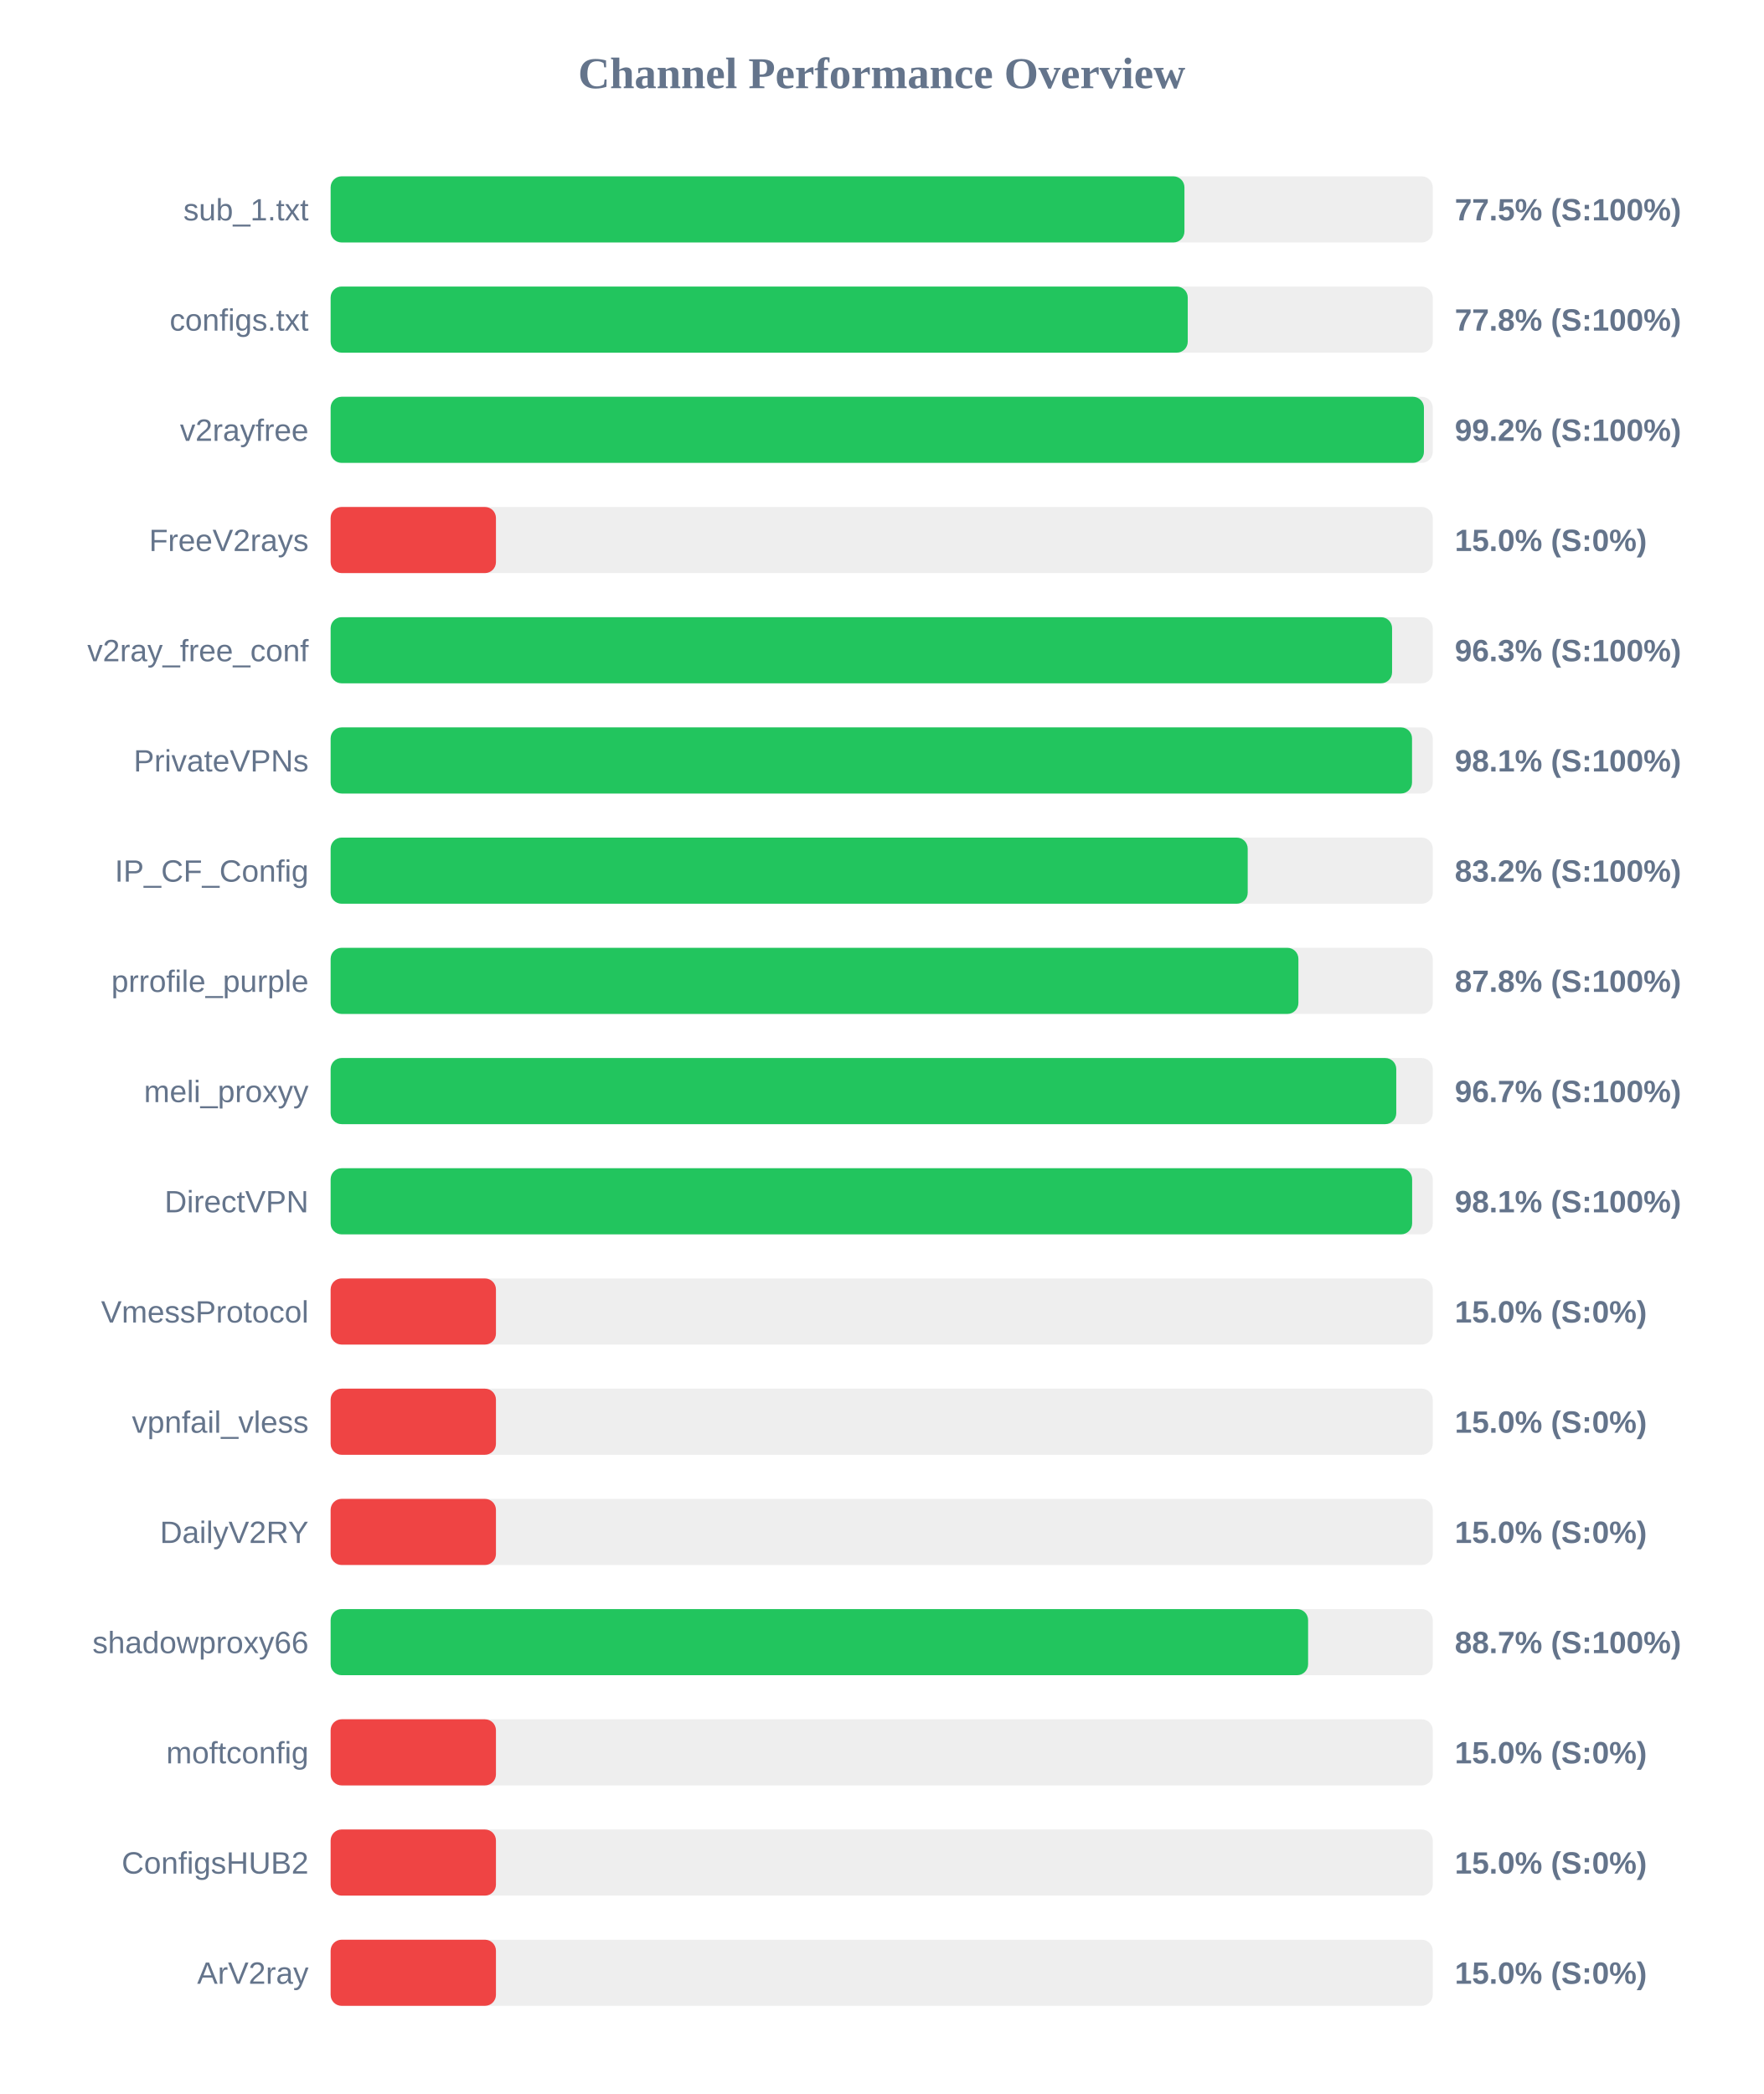
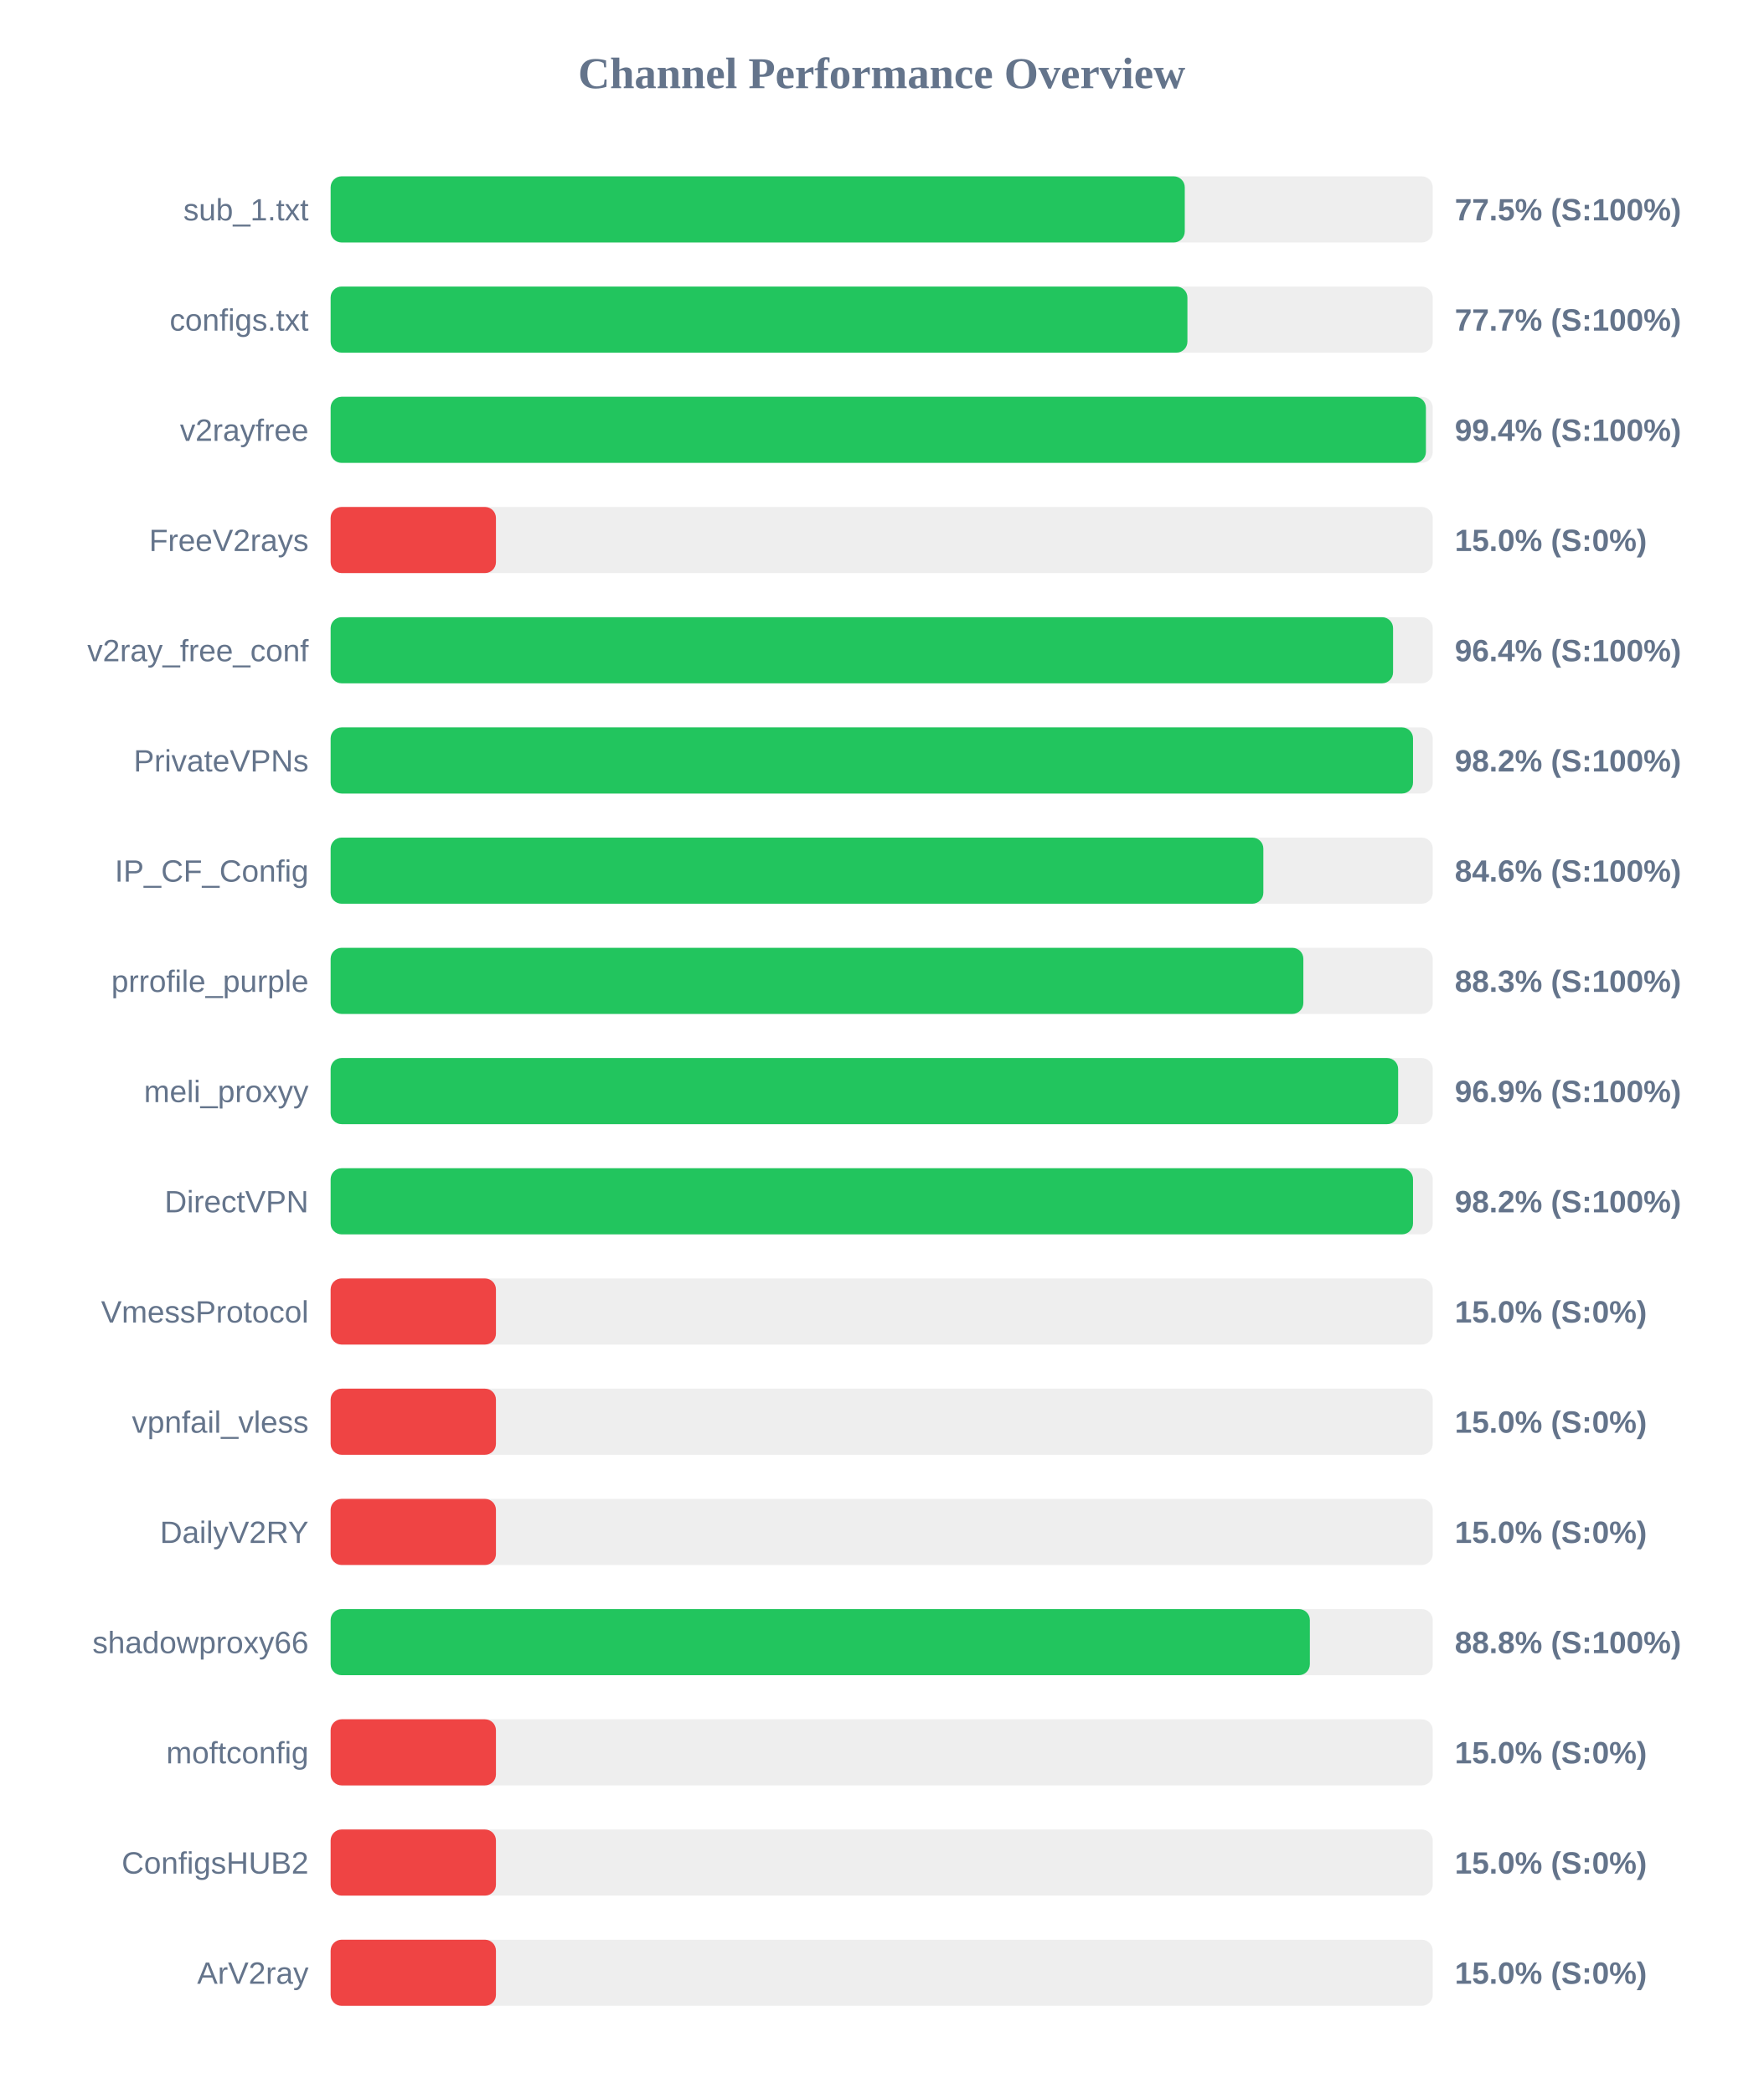
<svg xmlns="http://www.w3.org/2000/svg" width="800" height="950" version="1.1">
  <style>
        .row { font: 14px Arial; fill: #64748b; }
        .score { font: bold 14px Arial; fill: #64748b; }
    </style>
  <text x="400" y="40" text-anchor="middle" font-size="20px" font-weight="bold" fill="#64748b">Channel Performance Overview</text>
  <rect x="150" y="80" width="500" height="30" fill="#eee" rx="5" />
-   <rect x="150" y="80" width="387.35" height="30" fill="#22c55e" rx="5" />
+   <rect x="150" y="80" width="387.5" height="30" fill="#22c55e" rx="5" />
  <text x="140" y="100" text-anchor="end" class="row">sub_1.txt</text>
  <text x="660" y="100" text-anchor="start" class="score">77.5% (S:100%)</text>
  <rect x="150" y="130" width="500" height="30" fill="#eee" rx="5" />
-   <rect x="150" y="130" width="388.85" height="30" fill="#22c55e" rx="5" />
+   <rect x="150" y="130" width="388.7" height="30" fill="#22c55e" rx="5" />
  <text x="140" y="150" text-anchor="end" class="row">configs.txt</text>
-   <text x="660" y="150" text-anchor="start" class="score">77.8% (S:100%)</text>
+   <text x="660" y="150" text-anchor="start" class="score">77.7% (S:100%)</text>
  <rect x="150" y="180" width="500" height="30" fill="#eee" rx="5" />
-   <rect x="150" y="180" width="496.0" height="30" fill="#22c55e" rx="5" />
+   <rect x="150" y="180" width="496.9" height="30" fill="#22c55e" rx="5" />
  <text x="140" y="200" text-anchor="end" class="row">v2rayfree</text>
-   <text x="660" y="200" text-anchor="start" class="score">99.2% (S:100%)</text>
+   <text x="660" y="200" text-anchor="start" class="score">99.4% (S:100%)</text>
  <rect x="150" y="230" width="500" height="30" fill="#eee" rx="5" />
  <rect x="150" y="230" width="75.0" height="30" fill="#ef4444" rx="5" />
  <text x="140" y="250" text-anchor="end" class="row">FreeV2rays</text>
  <text x="660" y="250" text-anchor="start" class="score">15.0% (S:0%)</text>
  <rect x="150" y="280" width="500" height="30" fill="#eee" rx="5" />
-   <rect x="150" y="280" width="481.55" height="30" fill="#22c55e" rx="5" />
+   <rect x="150" y="280" width="482.0" height="30" fill="#22c55e" rx="5" />
  <text x="140" y="300" text-anchor="end" class="row">v2ray_free_conf</text>
-   <text x="660" y="300" text-anchor="start" class="score">96.3% (S:100%)</text>
+   <text x="660" y="300" text-anchor="start" class="score">96.4% (S:100%)</text>
  <rect x="150" y="330" width="500" height="30" fill="#eee" rx="5" />
-   <rect x="150" y="330" width="490.6" height="30" fill="#22c55e" rx="5" />
+   <rect x="150" y="330" width="491.05" height="30" fill="#22c55e" rx="5" />
  <text x="140" y="350" text-anchor="end" class="row">PrivateVPNs</text>
-   <text x="660" y="350" text-anchor="start" class="score">98.1% (S:100%)</text>
+   <text x="660" y="350" text-anchor="start" class="score">98.2% (S:100%)</text>
  <rect x="150" y="380" width="500" height="30" fill="#eee" rx="5" />
-   <rect x="150" y="380" width="416.05" height="30" fill="#22c55e" rx="5" />
+   <rect x="150" y="380" width="423.15" height="30" fill="#22c55e" rx="5" />
  <text x="140" y="400" text-anchor="end" class="row">IP_CF_Config</text>
-   <text x="660" y="400" text-anchor="start" class="score">83.2% (S:100%)</text>
+   <text x="660" y="400" text-anchor="start" class="score">84.6% (S:100%)</text>
  <rect x="150" y="430" width="500" height="30" fill="#eee" rx="5" />
-   <rect x="150" y="430" width="439.05" height="30" fill="#22c55e" rx="5" />
+   <rect x="150" y="430" width="441.3" height="30" fill="#22c55e" rx="5" />
  <text x="140" y="450" text-anchor="end" class="row">prrofile_purple</text>
-   <text x="660" y="450" text-anchor="start" class="score">87.8% (S:100%)</text>
+   <text x="660" y="450" text-anchor="start" class="score">88.3% (S:100%)</text>
  <rect x="150" y="480" width="500" height="30" fill="#eee" rx="5" />
-   <rect x="150" y="480" width="483.45" height="30" fill="#22c55e" rx="5" />
+   <rect x="150" y="480" width="484.3" height="30" fill="#22c55e" rx="5" />
  <text x="140" y="500" text-anchor="end" class="row">meli_proxyy</text>
-   <text x="660" y="500" text-anchor="start" class="score">96.7% (S:100%)</text>
+   <text x="660" y="500" text-anchor="start" class="score">96.9% (S:100%)</text>
  <rect x="150" y="530" width="500" height="30" fill="#eee" rx="5" />
-   <rect x="150" y="530" width="490.65" height="30" fill="#22c55e" rx="5" />
+   <rect x="150" y="530" width="491.05" height="30" fill="#22c55e" rx="5" />
  <text x="140" y="550" text-anchor="end" class="row">DirectVPN</text>
-   <text x="660" y="550" text-anchor="start" class="score">98.1% (S:100%)</text>
+   <text x="660" y="550" text-anchor="start" class="score">98.2% (S:100%)</text>
  <rect x="150" y="580" width="500" height="30" fill="#eee" rx="5" />
  <rect x="150" y="580" width="75.0" height="30" fill="#ef4444" rx="5" />
  <text x="140" y="600" text-anchor="end" class="row">VmessProtocol</text>
  <text x="660" y="600" text-anchor="start" class="score">15.0% (S:0%)</text>
  <rect x="150" y="630" width="500" height="30" fill="#eee" rx="5" />
  <rect x="150" y="630" width="75.0" height="30" fill="#ef4444" rx="5" />
  <text x="140" y="650" text-anchor="end" class="row">vpnfail_vless</text>
  <text x="660" y="650" text-anchor="start" class="score">15.0% (S:0%)</text>
  <rect x="150" y="680" width="500" height="30" fill="#eee" rx="5" />
  <rect x="150" y="680" width="75.0" height="30" fill="#ef4444" rx="5" />
  <text x="140" y="700" text-anchor="end" class="row">DailyV2RY</text>
  <text x="660" y="700" text-anchor="start" class="score">15.0% (S:0%)</text>
  <rect x="150" y="730" width="500" height="30" fill="#eee" rx="5" />
-   <rect x="150" y="730" width="443.45" height="30" fill="#22c55e" rx="5" />
+   <rect x="150" y="730" width="444.25" height="30" fill="#22c55e" rx="5" />
  <text x="140" y="750" text-anchor="end" class="row">shadowproxy66</text>
-   <text x="660" y="750" text-anchor="start" class="score">88.7% (S:100%)</text>
+   <text x="660" y="750" text-anchor="start" class="score">88.8% (S:100%)</text>
  <rect x="150" y="780" width="500" height="30" fill="#eee" rx="5" />
  <rect x="150" y="780" width="75.0" height="30" fill="#ef4444" rx="5" />
  <text x="140" y="800" text-anchor="end" class="row">moftconfig</text>
  <text x="660" y="800" text-anchor="start" class="score">15.0% (S:0%)</text>
  <rect x="150" y="830" width="500" height="30" fill="#eee" rx="5" />
  <rect x="150" y="830" width="75.0" height="30" fill="#ef4444" rx="5" />
  <text x="140" y="850" text-anchor="end" class="row">ConfigsHUB2</text>
  <text x="660" y="850" text-anchor="start" class="score">15.0% (S:0%)</text>
  <rect x="150" y="880" width="500" height="30" fill="#eee" rx="5" />
  <rect x="150" y="880" width="75.0" height="30" fill="#ef4444" rx="5" />
  <text x="140" y="900" text-anchor="end" class="row">ArV2ray</text>
  <text x="660" y="900" text-anchor="start" class="score">15.0% (S:0%)</text>
</svg>
